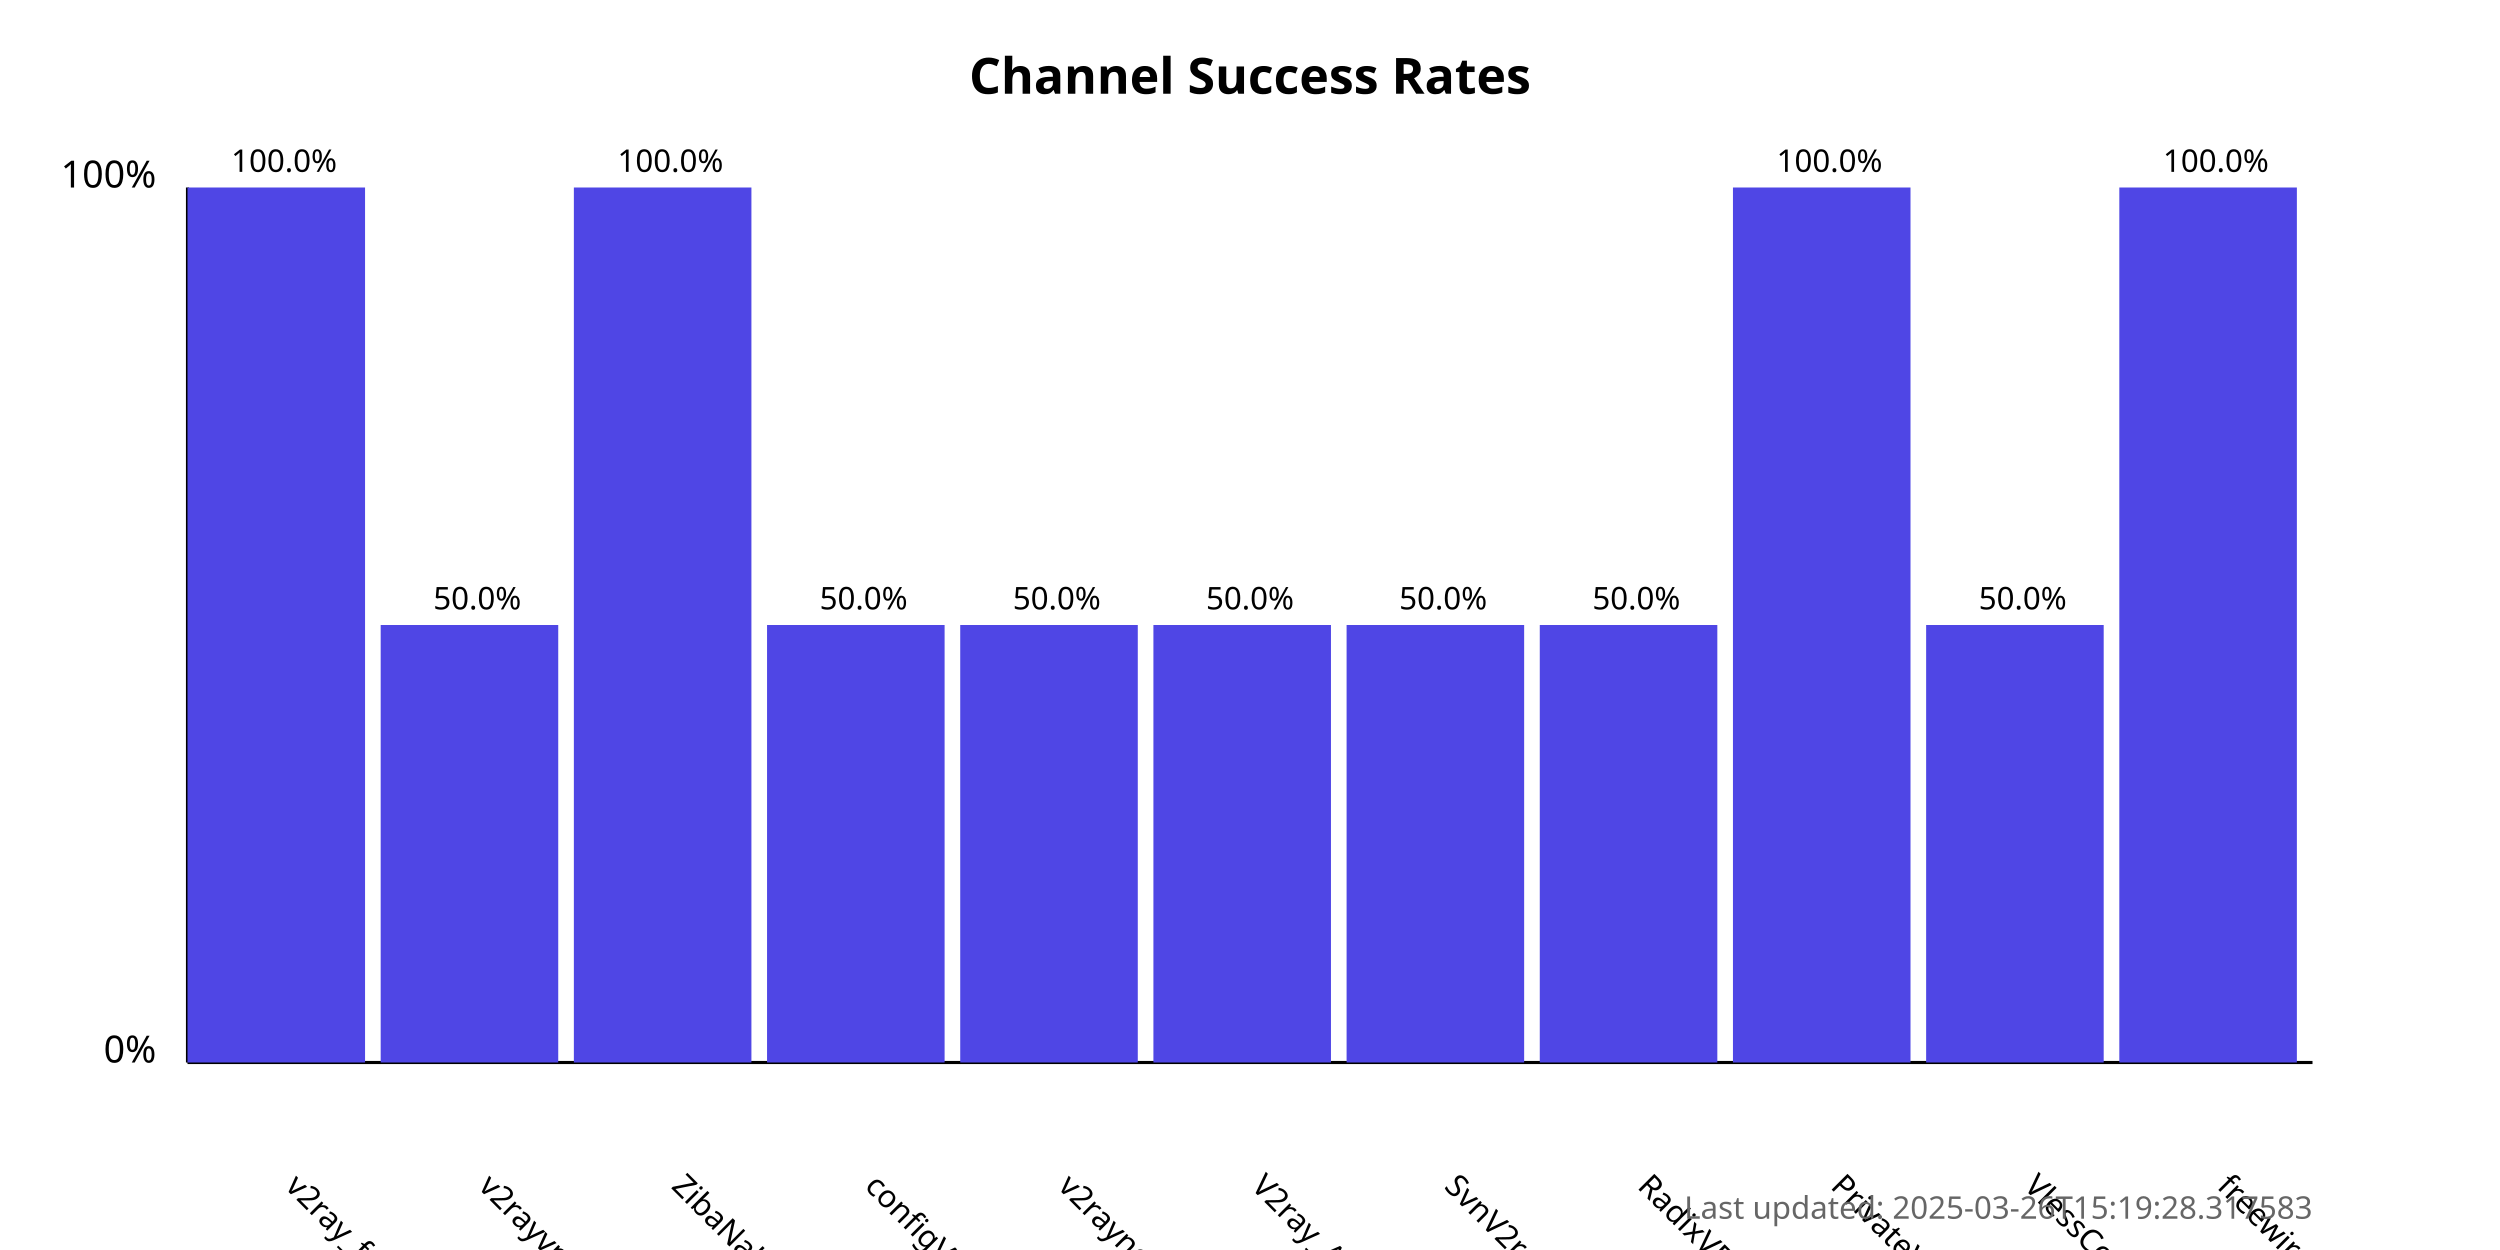
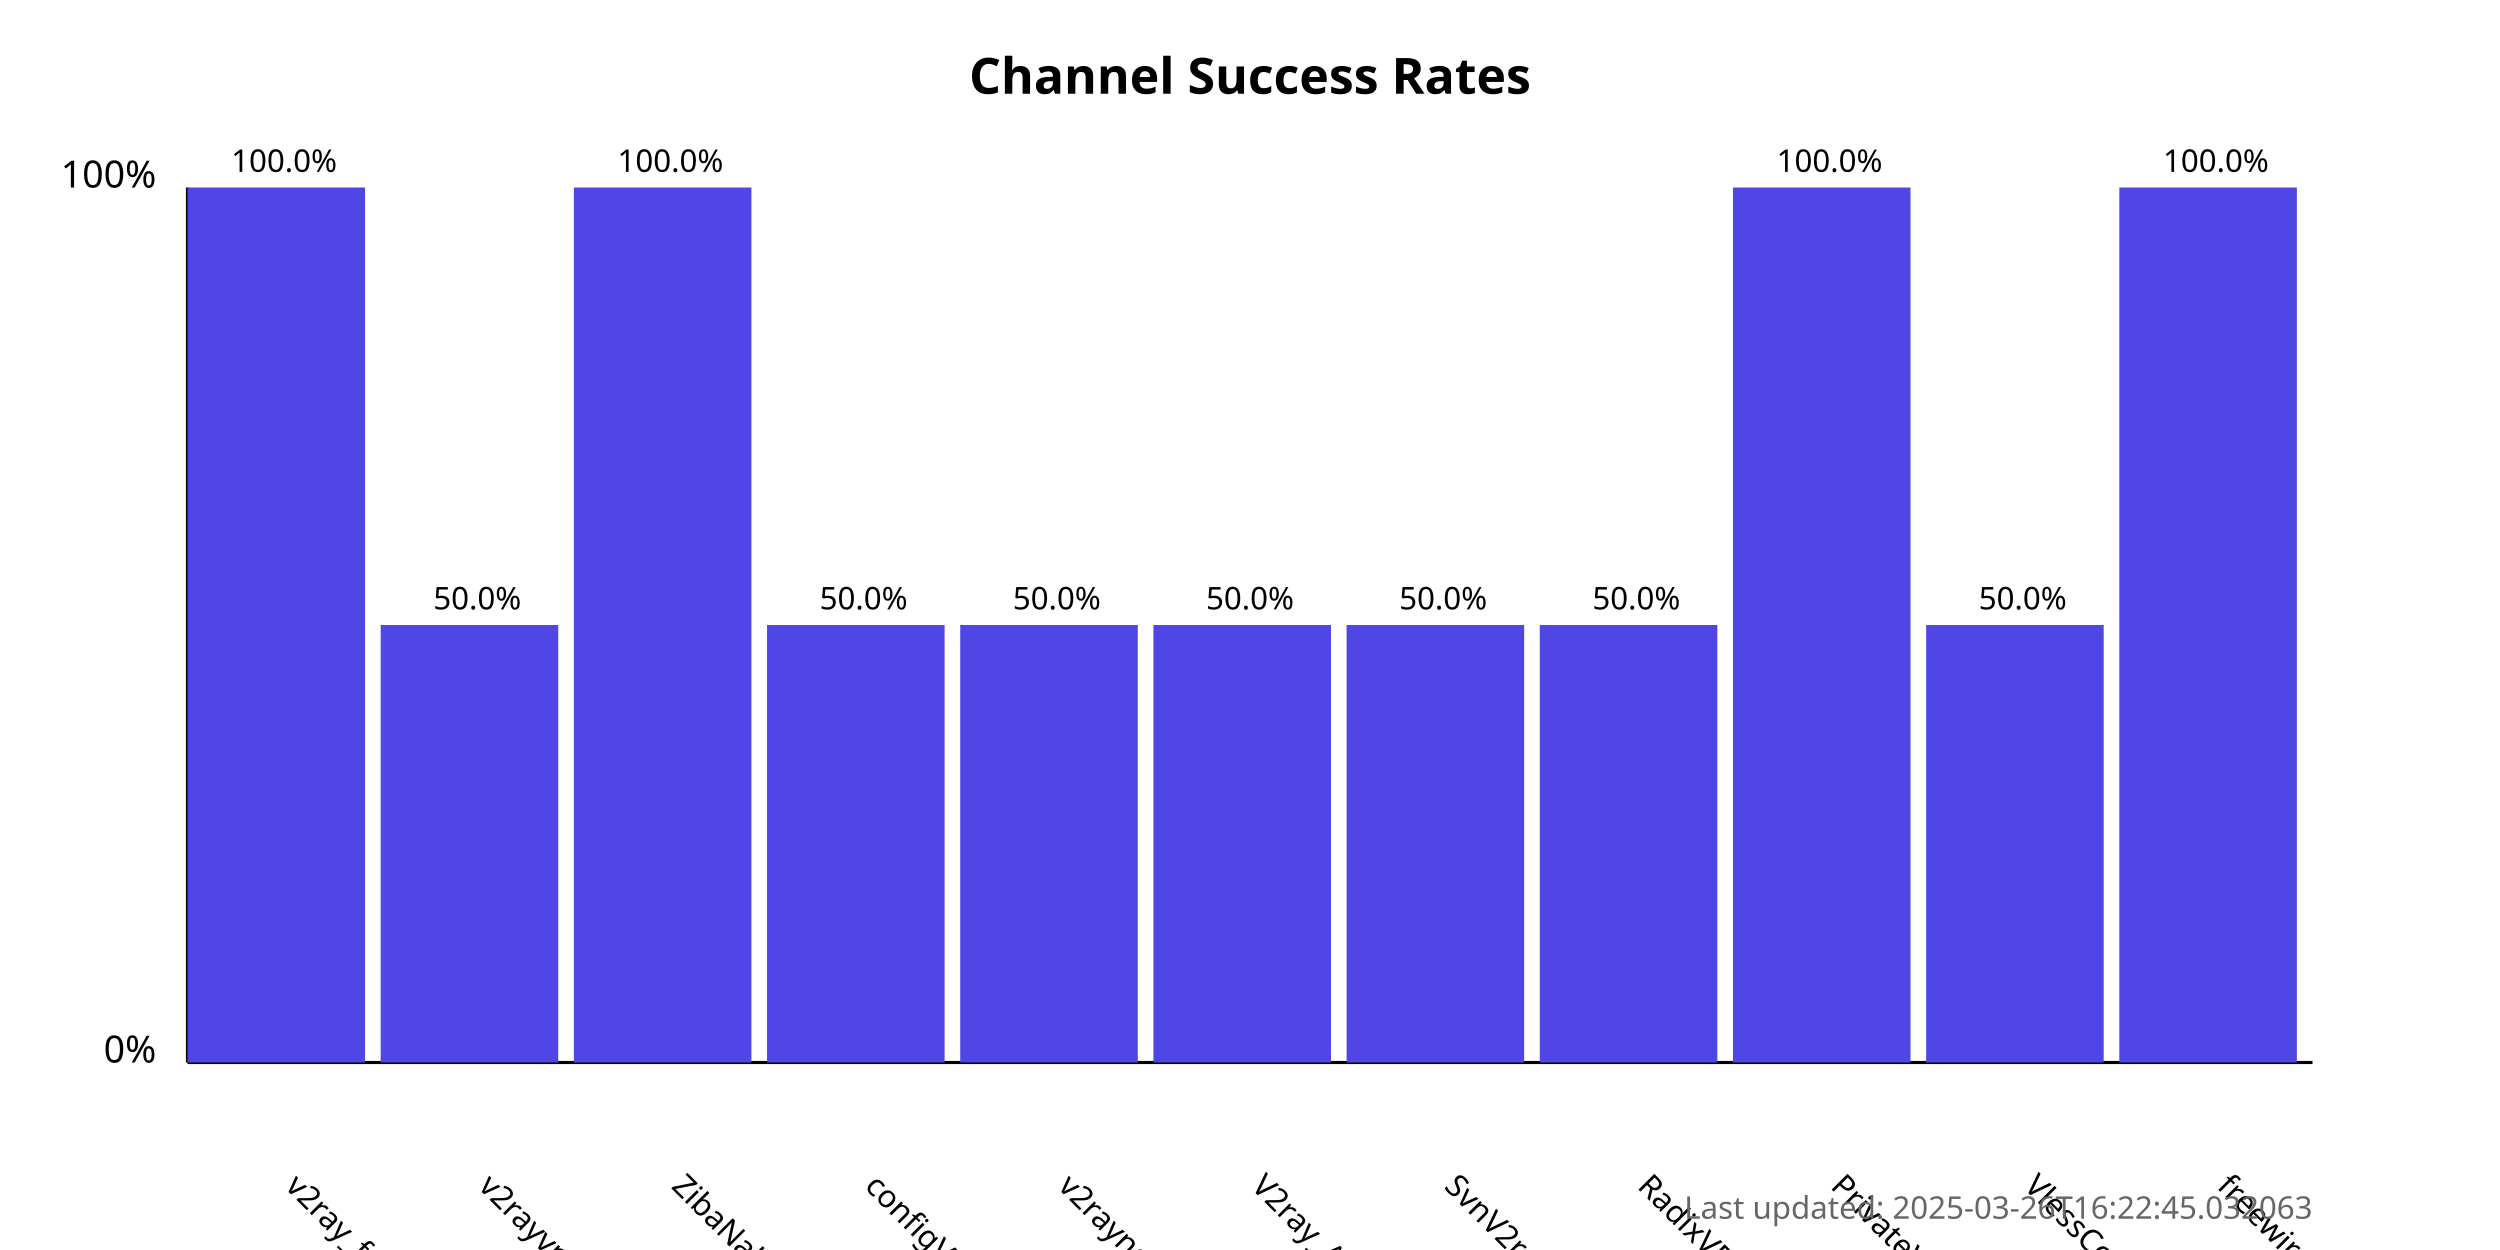
<svg xmlns="http://www.w3.org/2000/svg" width="800" height="400">
  <style>
            .chart-title { font: bold 16px sans-serif; }
            .axis-label { font: 12px sans-serif; }
            .tick-label { font: 10px sans-serif; }
            .bar { fill: #4f46e5; }
            .bar:hover { fill: #6366f1; }
            .timestamp { font: 10px sans-serif; fill: #666; }
        </style>
  <text x="400.0" y="30" text-anchor="middle" class="chart-title">
            Channel Success Rates
        </text>
  <line x1="60" y1="340" x2="60" y2="60" stroke="black" stroke-width="1" />
  <line x1="60" y1="340" x2="740" y2="340" stroke="black" stroke-width="1" />
  <text x="50" y="340" text-anchor="end" class="axis-label">0%</text>
  <text x="50" y="60" text-anchor="end" class="axis-label">100%</text>
  <g>
    <rect x="60" y="60.0" width="56.818" height="280.0" class="bar" />
    <text x="90.909" y="380" transform="rotate(45, 90.90909, 380)" text-anchor="start" class="tick-label">
                v2ray_free_conf
            </text>
    <text x="90.909" y="55.0" text-anchor="middle" class="tick-label">
                100.0%
            </text>
  </g>
  <g>
    <rect x="121.818" y="200.0" width="56.818" height="140.0" class="bar" />
    <text x="152.727" y="380" transform="rotate(45, 152.7273, 380)" text-anchor="start" class="tick-label">
                v2rayvpno
            </text>
    <text x="152.727" y="195.0" text-anchor="middle" class="tick-label">
                50.0%
            </text>
  </g>
  <g>
    <rect x="183.636" y="60.0" width="56.818" height="280.0" class="bar" />
    <text x="214.545" y="380" transform="rotate(45, 214.5455, 380)" text-anchor="start" class="tick-label">
                ZibaNabz
            </text>
    <text x="214.545" y="55.0" text-anchor="middle" class="tick-label">
                100.0%
            </text>
  </g>
  <g>
    <rect x="245.455" y="200.0" width="56.818" height="140.0" class="bar" />
    <text x="276.364" y="380" transform="rotate(45, 276.3636, 380)" text-anchor="start" class="tick-label">
                configV2rayForFree
            </text>
    <text x="276.364" y="195.0" text-anchor="middle" class="tick-label">
                50.0%
            </text>
  </g>
  <g>
    <rect x="307.273" y="200.0" width="56.818" height="140.0" class="bar" />
    <text x="338.182" y="380" transform="rotate(45, 338.1818, 380)" text-anchor="start" class="tick-label">
                v2rayngvpn
            </text>
    <text x="338.182" y="195.0" text-anchor="middle" class="tick-label">
                50.0%
            </text>
  </g>
  <g>
    <rect x="369.091" y="200.0" width="56.818" height="140.0" class="bar" />
    <text x="400.0" y="380" transform="rotate(45, 400.0, 380)" text-anchor="start" class="tick-label">
                V2ray_Alpha
            </text>
    <text x="400.0" y="195.0" text-anchor="middle" class="tick-label">
                50.0%
            </text>
  </g>
  <g>
    <rect x="430.909" y="200.0" width="56.818" height="140.0" class="bar" />
    <text x="461.818" y="380" transform="rotate(45, 461.8182, 380)" text-anchor="start" class="tick-label">
                SvnV2ray
            </text>
    <text x="461.818" y="195.0" text-anchor="middle" class="tick-label">
                50.0%
            </text>
  </g>
  <g>
    <rect x="492.727" y="200.0" width="56.818" height="140.0" class="bar" />
    <text x="523.636" y="380" transform="rotate(45, 523.6364, 380)" text-anchor="start" class="tick-label">
                RadixVPN
            </text>
    <text x="523.636" y="195.0" text-anchor="middle" class="tick-label">
                50.0%
            </text>
  </g>
  <g>
    <rect x="554.545" y="60.0" width="56.818" height="280.0" class="bar" />
    <text x="585.455" y="380" transform="rotate(45, 585.4545, 380)" text-anchor="start" class="tick-label">
                PrivateVPNs
            </text>
    <text x="585.455" y="55.0" text-anchor="middle" class="tick-label">
                100.0%
            </text>
  </g>
  <g>
    <rect x="616.364" y="200.0" width="56.818" height="140.0" class="bar" />
    <text x="647.273" y="380" transform="rotate(45, 647.2727, 380)" text-anchor="start" class="tick-label">
                VlessConfig
            </text>
    <text x="647.273" y="195.0" text-anchor="middle" class="tick-label">
                50.0%
            </text>
  </g>
  <g>
    <rect x="678.182" y="60.0" width="56.818" height="280.0" class="bar" />
    <text x="709.091" y="380" transform="rotate(45, 709.0909, 380)" text-anchor="start" class="tick-label">
                freewireguard
            </text>
    <text x="709.091" y="55.0" text-anchor="middle" class="tick-label">
                100.0%
            </text>
  </g>
  <text x="740" y="390" text-anchor="end" class="timestamp">
-             Last updated: 2025-03-26T15:19:28.317583
+             Last updated: 2025-03-26T16:22:45.032063
        </text>
</svg>
